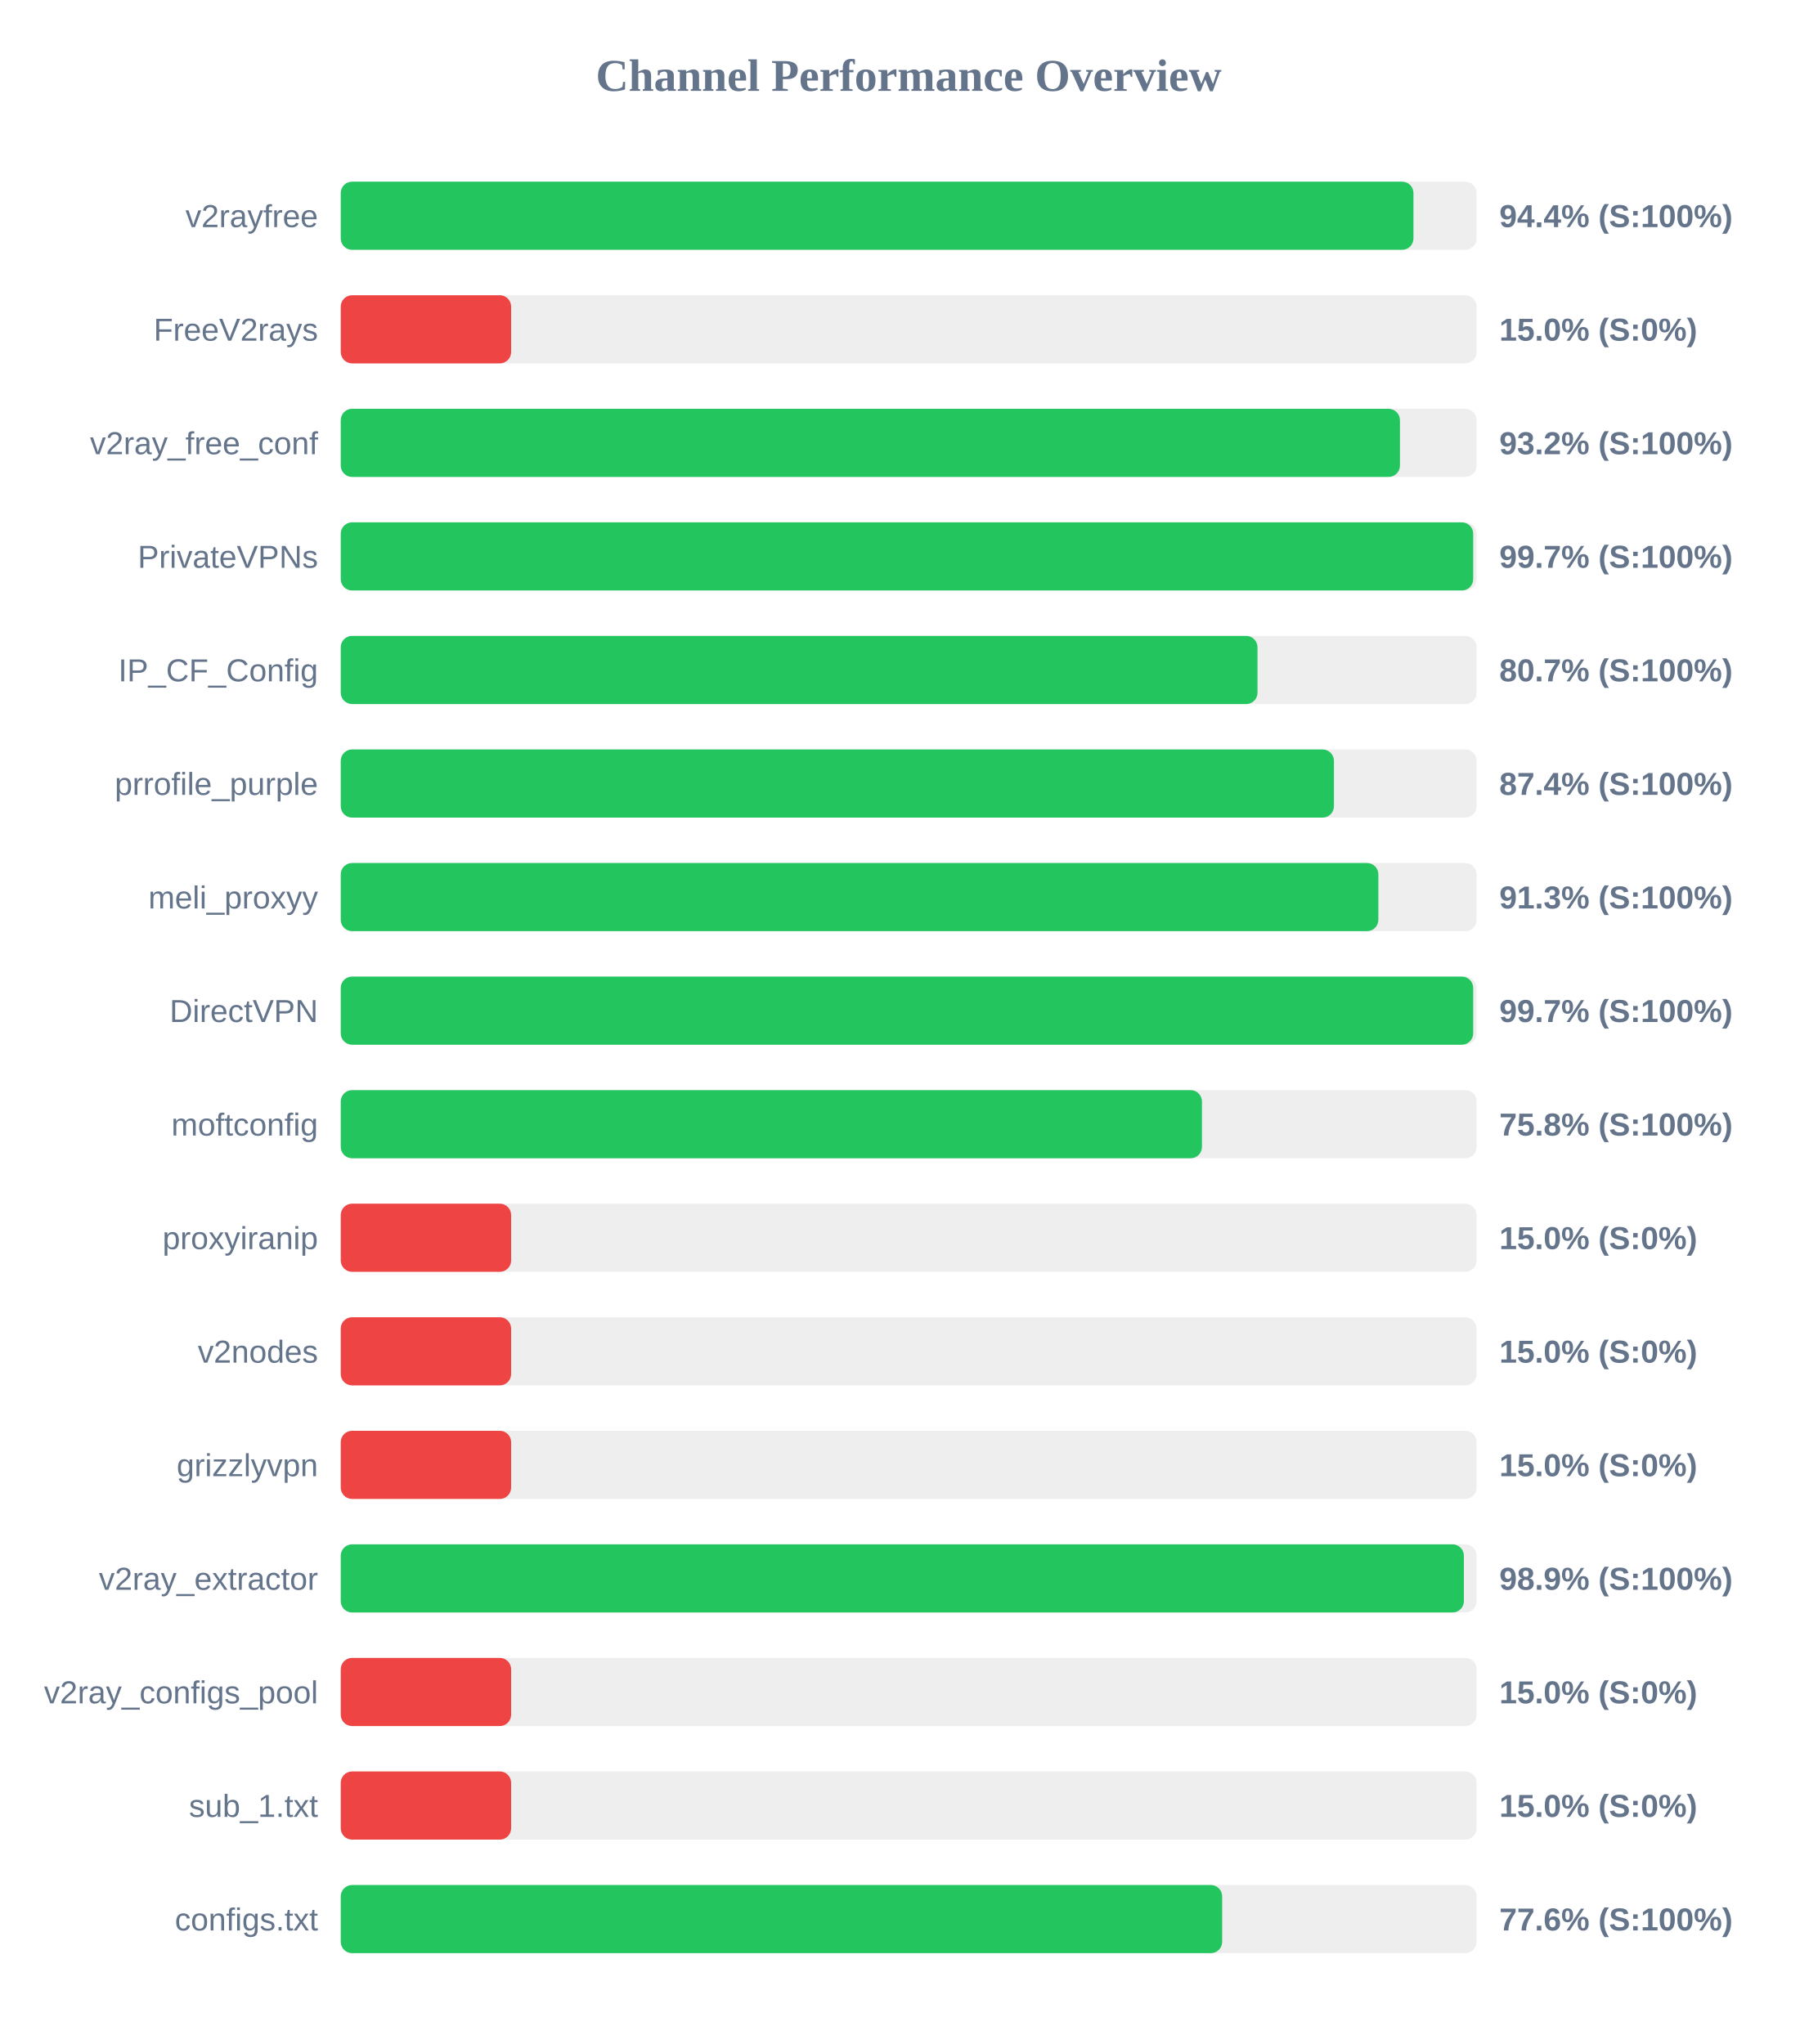
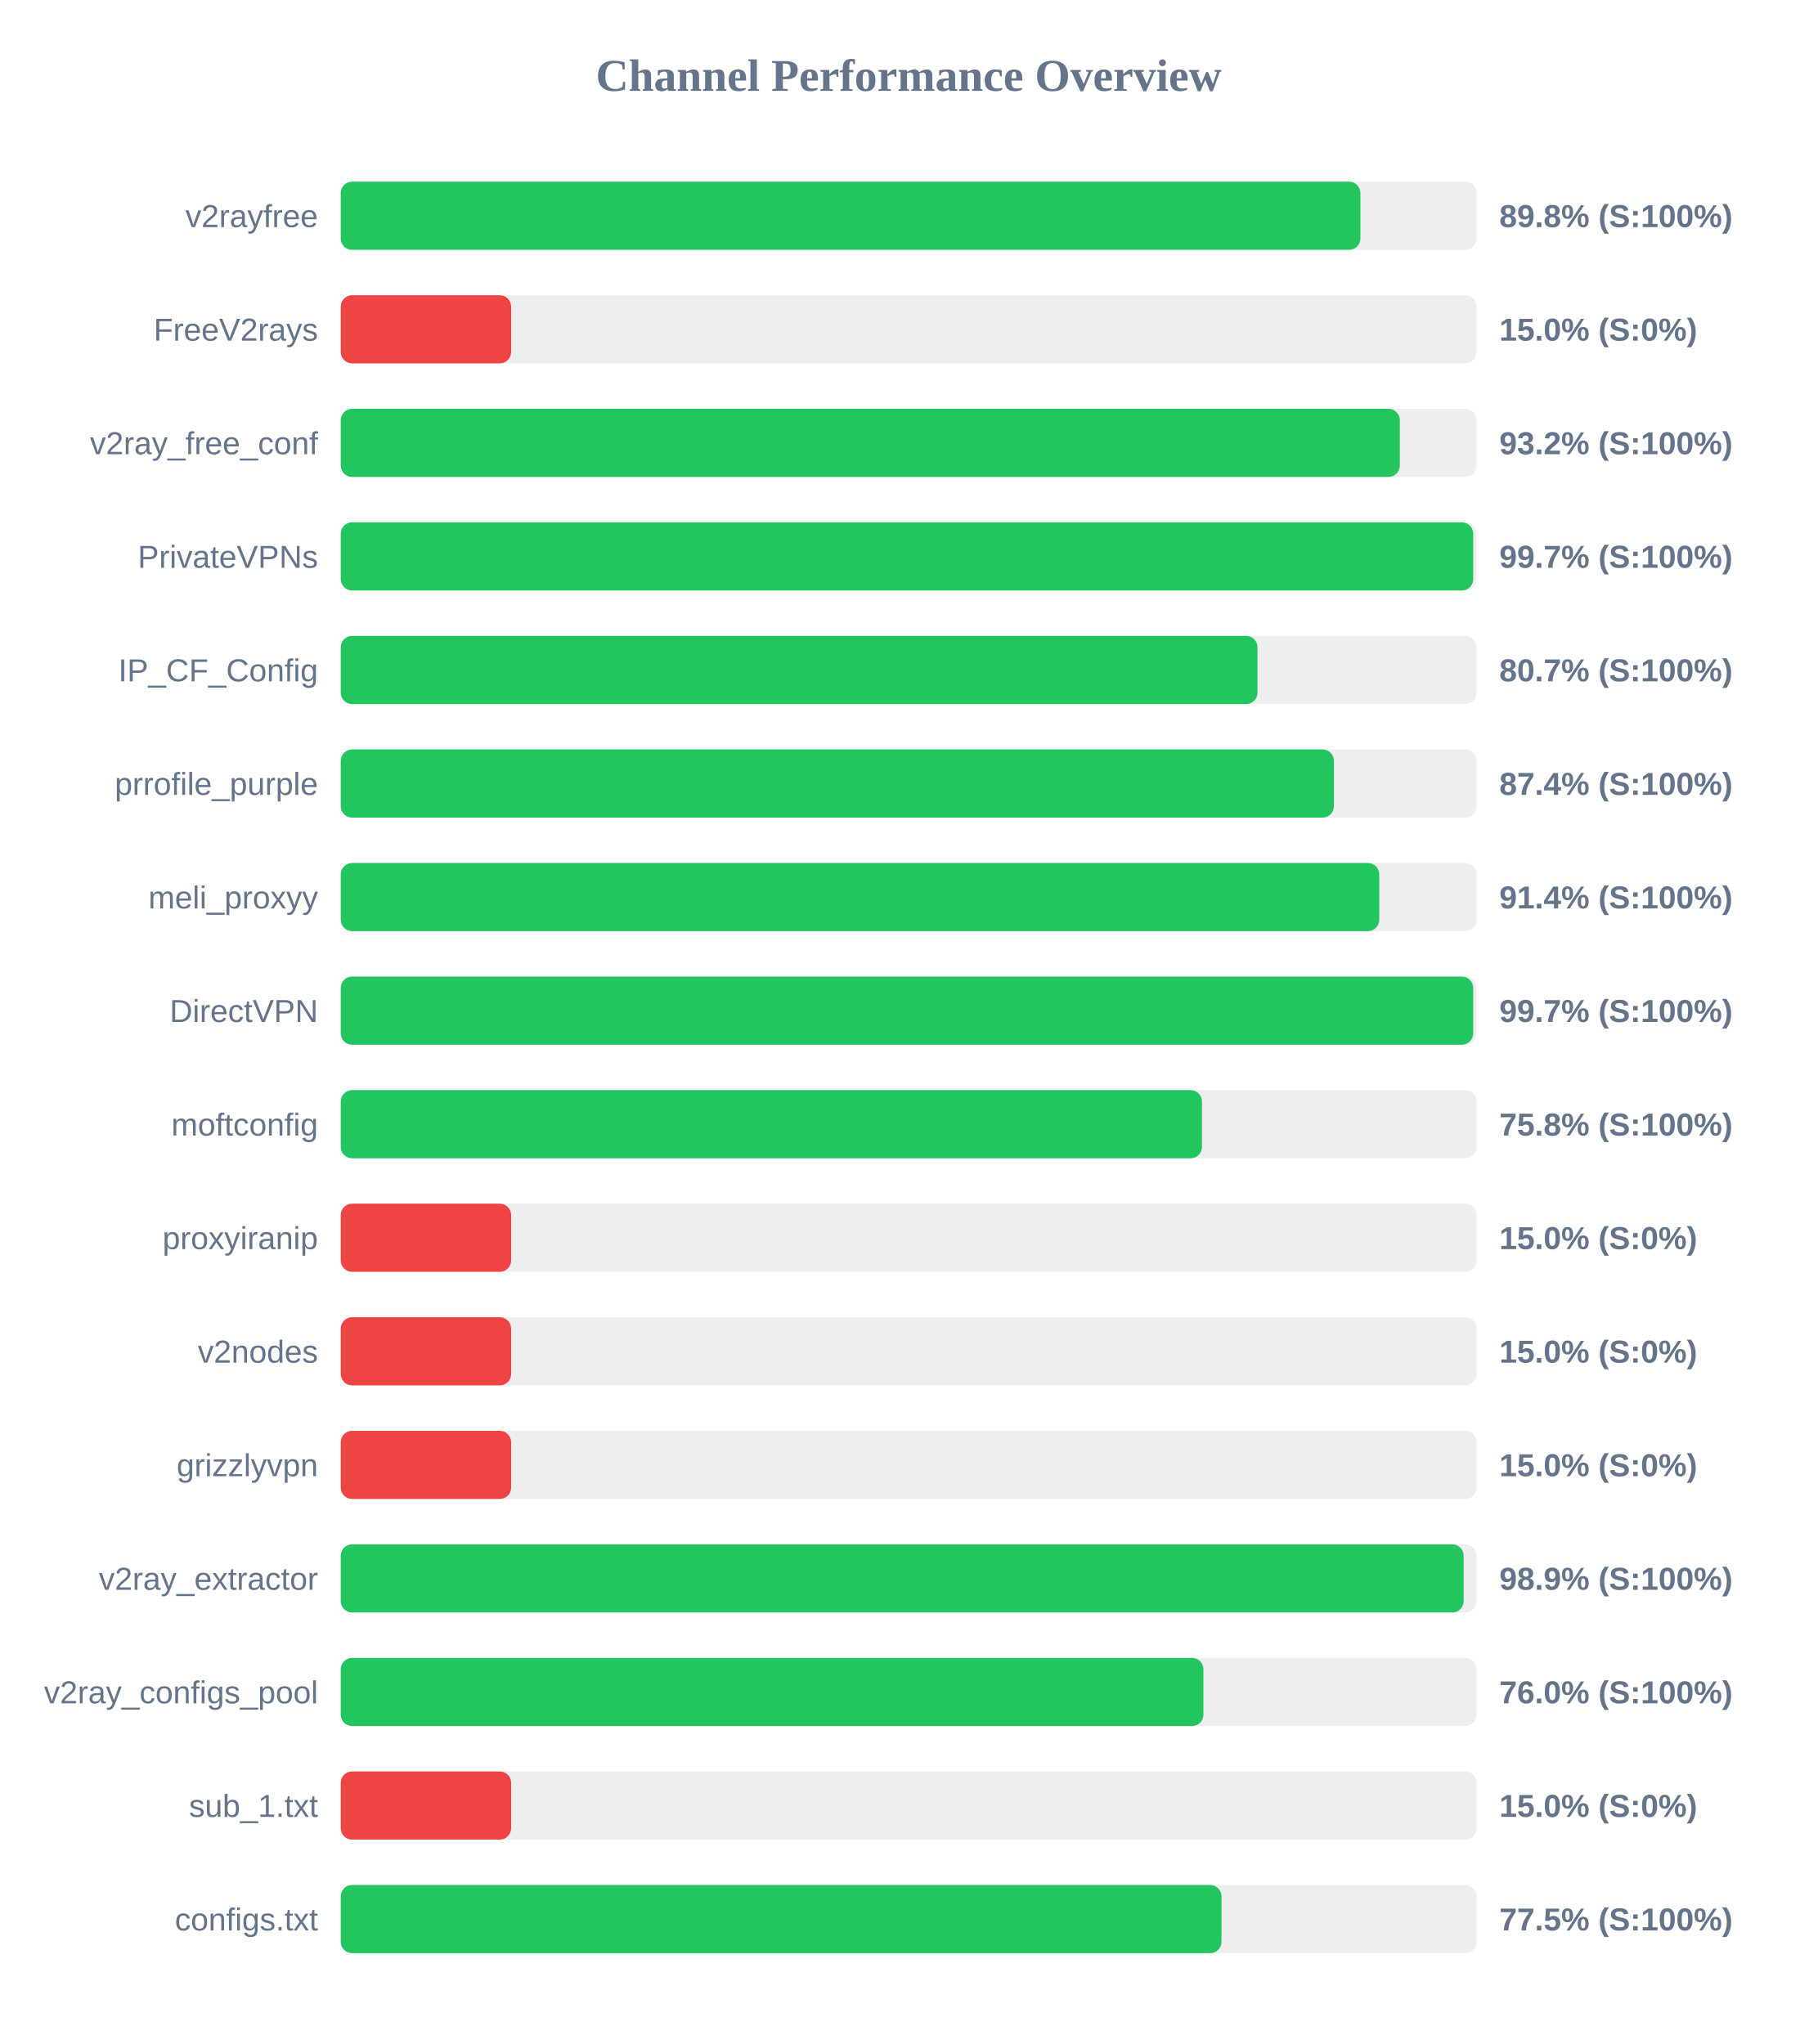
<svg xmlns="http://www.w3.org/2000/svg" width="800" height="900" version="1.1">
  <style>
        .row { font: 14px Arial; fill: #64748b; }
        .score { font: bold 14px Arial; fill: #64748b; }
    </style>
  <text x="400" y="40" text-anchor="middle" font-size="20px" font-weight="bold" fill="#64748b">Channel Performance Overview</text>
  <rect x="150" y="80" width="500" height="30" fill="#eee" rx="5" />
-   <rect x="150" y="80" width="472.2" height="30" fill="#22c55e" rx="5" />
+   <rect x="150" y="80" width="448.85" height="30" fill="#22c55e" rx="5" />
  <text x="140" y="100" text-anchor="end" class="row">v2rayfree</text>
-   <text x="660" y="100" text-anchor="start" class="score">94.4% (S:100%)</text>
+   <text x="660" y="100" text-anchor="start" class="score">89.8% (S:100%)</text>
  <rect x="150" y="130" width="500" height="30" fill="#eee" rx="5" />
  <rect x="150" y="130" width="75.0" height="30" fill="#ef4444" rx="5" />
  <text x="140" y="150" text-anchor="end" class="row">FreeV2rays</text>
  <text x="660" y="150" text-anchor="start" class="score">15.0% (S:0%)</text>
  <rect x="150" y="180" width="500" height="30" fill="#eee" rx="5" />
-   <rect x="150" y="180" width="466.25" height="30" fill="#22c55e" rx="5" />
+   <rect x="150" y="180" width="466.2" height="30" fill="#22c55e" rx="5" />
  <text x="140" y="200" text-anchor="end" class="row">v2ray_free_conf</text>
  <text x="660" y="200" text-anchor="start" class="score">93.2% (S:100%)</text>
  <rect x="150" y="230" width="500" height="30" fill="#eee" rx="5" />
  <rect x="150" y="230" width="498.5" height="30" fill="#22c55e" rx="5" />
  <text x="140" y="250" text-anchor="end" class="row">PrivateVPNs</text>
  <text x="660" y="250" text-anchor="start" class="score">99.7% (S:100%)</text>
  <rect x="150" y="280" width="500" height="30" fill="#eee" rx="5" />
  <rect x="150" y="280" width="403.55" height="30" fill="#22c55e" rx="5" />
  <text x="140" y="300" text-anchor="end" class="row">IP_CF_Config</text>
  <text x="660" y="300" text-anchor="start" class="score">80.7% (S:100%)</text>
  <rect x="150" y="330" width="500" height="30" fill="#eee" rx="5" />
  <rect x="150" y="330" width="437.2" height="30" fill="#22c55e" rx="5" />
  <text x="140" y="350" text-anchor="end" class="row">prrofile_purple</text>
  <text x="660" y="350" text-anchor="start" class="score">87.4% (S:100%)</text>
  <rect x="150" y="380" width="500" height="30" fill="#eee" rx="5" />
-   <rect x="150" y="380" width="456.75" height="30" fill="#22c55e" rx="5" />
+   <rect x="150" y="380" width="457.15" height="30" fill="#22c55e" rx="5" />
  <text x="140" y="400" text-anchor="end" class="row">meli_proxyy</text>
-   <text x="660" y="400" text-anchor="start" class="score">91.3% (S:100%)</text>
+   <text x="660" y="400" text-anchor="start" class="score">91.4% (S:100%)</text>
  <rect x="150" y="430" width="500" height="30" fill="#eee" rx="5" />
  <rect x="150" y="430" width="498.5" height="30" fill="#22c55e" rx="5" />
  <text x="140" y="450" text-anchor="end" class="row">DirectVPN</text>
  <text x="660" y="450" text-anchor="start" class="score">99.7% (S:100%)</text>
  <rect x="150" y="480" width="500" height="30" fill="#eee" rx="5" />
  <rect x="150" y="480" width="379.1" height="30" fill="#22c55e" rx="5" />
  <text x="140" y="500" text-anchor="end" class="row">moftconfig</text>
  <text x="660" y="500" text-anchor="start" class="score">75.8% (S:100%)</text>
  <rect x="150" y="530" width="500" height="30" fill="#eee" rx="5" />
  <rect x="150" y="530" width="75.0" height="30" fill="#ef4444" rx="5" />
  <text x="140" y="550" text-anchor="end" class="row">proxyiranip</text>
  <text x="660" y="550" text-anchor="start" class="score">15.0% (S:0%)</text>
  <rect x="150" y="580" width="500" height="30" fill="#eee" rx="5" />
  <rect x="150" y="580" width="75.0" height="30" fill="#ef4444" rx="5" />
  <text x="140" y="600" text-anchor="end" class="row">v2nodes</text>
  <text x="660" y="600" text-anchor="start" class="score">15.0% (S:0%)</text>
  <rect x="150" y="630" width="500" height="30" fill="#eee" rx="5" />
  <rect x="150" y="630" width="75.0" height="30" fill="#ef4444" rx="5" />
  <text x="140" y="650" text-anchor="end" class="row">grizzlyvpn</text>
  <text x="660" y="650" text-anchor="start" class="score">15.0% (S:0%)</text>
  <rect x="150" y="680" width="500" height="30" fill="#eee" rx="5" />
-   <rect x="150" y="680" width="494.4" height="30" fill="#22c55e" rx="5" />
+   <rect x="150" y="680" width="494.3" height="30" fill="#22c55e" rx="5" />
  <text x="140" y="700" text-anchor="end" class="row">v2ray_extractor</text>
  <text x="660" y="700" text-anchor="start" class="score">98.9% (S:100%)</text>
  <rect x="150" y="730" width="500" height="30" fill="#eee" rx="5" />
-   <rect x="150" y="730" width="75.0" height="30" fill="#ef4444" rx="5" />
+   <rect x="150" y="730" width="379.75" height="30" fill="#22c55e" rx="5" />
  <text x="140" y="750" text-anchor="end" class="row">v2ray_configs_pool</text>
-   <text x="660" y="750" text-anchor="start" class="score">15.0% (S:0%)</text>
+   <text x="660" y="750" text-anchor="start" class="score">76.0% (S:100%)</text>
  <rect x="150" y="780" width="500" height="30" fill="#eee" rx="5" />
  <rect x="150" y="780" width="75.0" height="30" fill="#ef4444" rx="5" />
  <text x="140" y="800" text-anchor="end" class="row">sub_1.txt</text>
  <text x="660" y="800" text-anchor="start" class="score">15.0% (S:0%)</text>
  <rect x="150" y="830" width="500" height="30" fill="#eee" rx="5" />
-   <rect x="150" y="830" width="388.0" height="30" fill="#22c55e" rx="5" />
+   <rect x="150" y="830" width="387.7" height="30" fill="#22c55e" rx="5" />
  <text x="140" y="850" text-anchor="end" class="row">configs.txt</text>
-   <text x="660" y="850" text-anchor="start" class="score">77.6% (S:100%)</text>
+   <text x="660" y="850" text-anchor="start" class="score">77.5% (S:100%)</text>
</svg>
